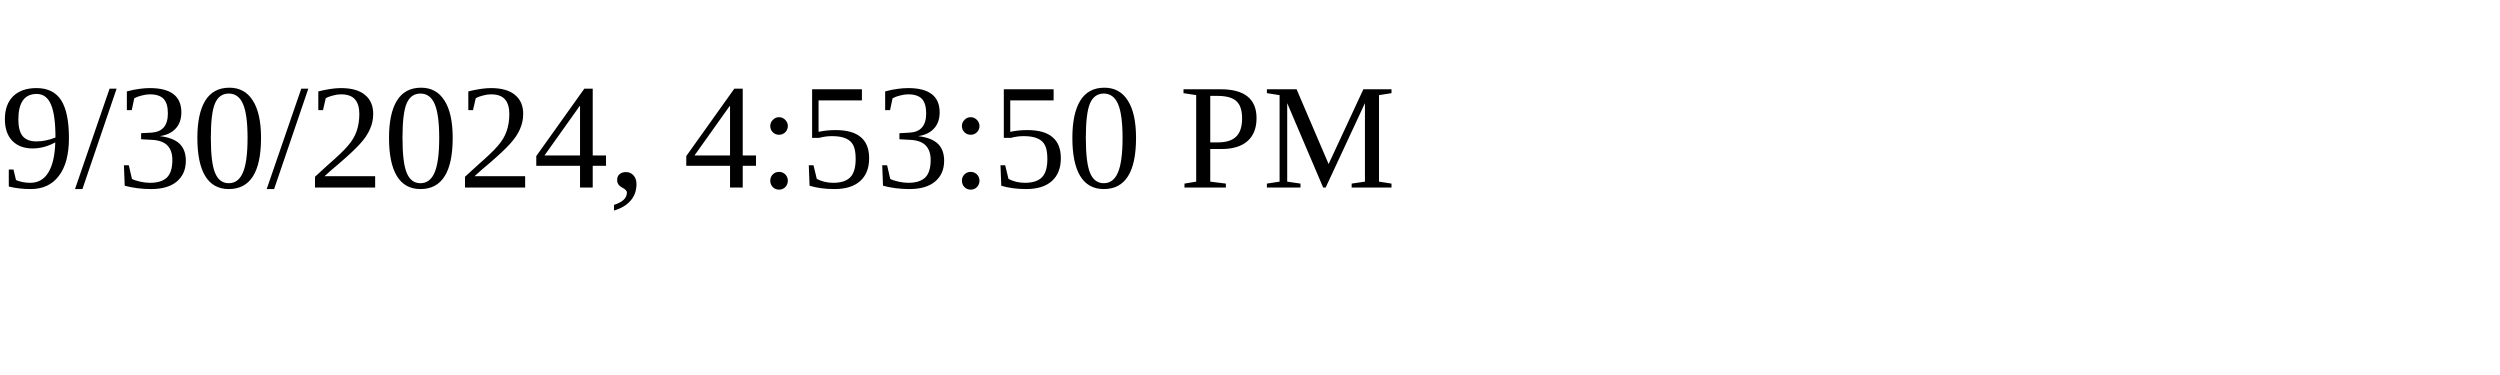
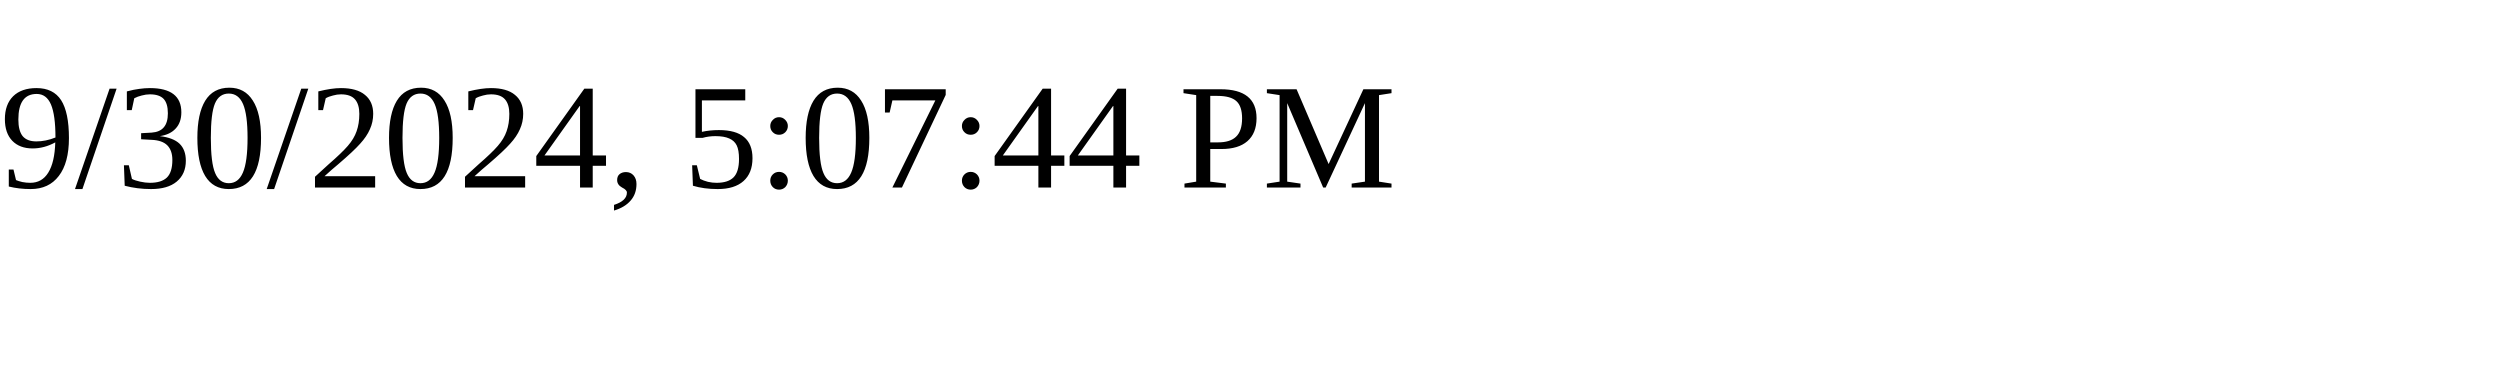
<svg xmlns="http://www.w3.org/2000/svg" height="30" width="200">
-   <text x="0" y="15">9/30/2024, 4:53:50 PM</text>
+   <text x="0" y="15">9/30/2024, 5:07:44 PM</text>
</svg>
